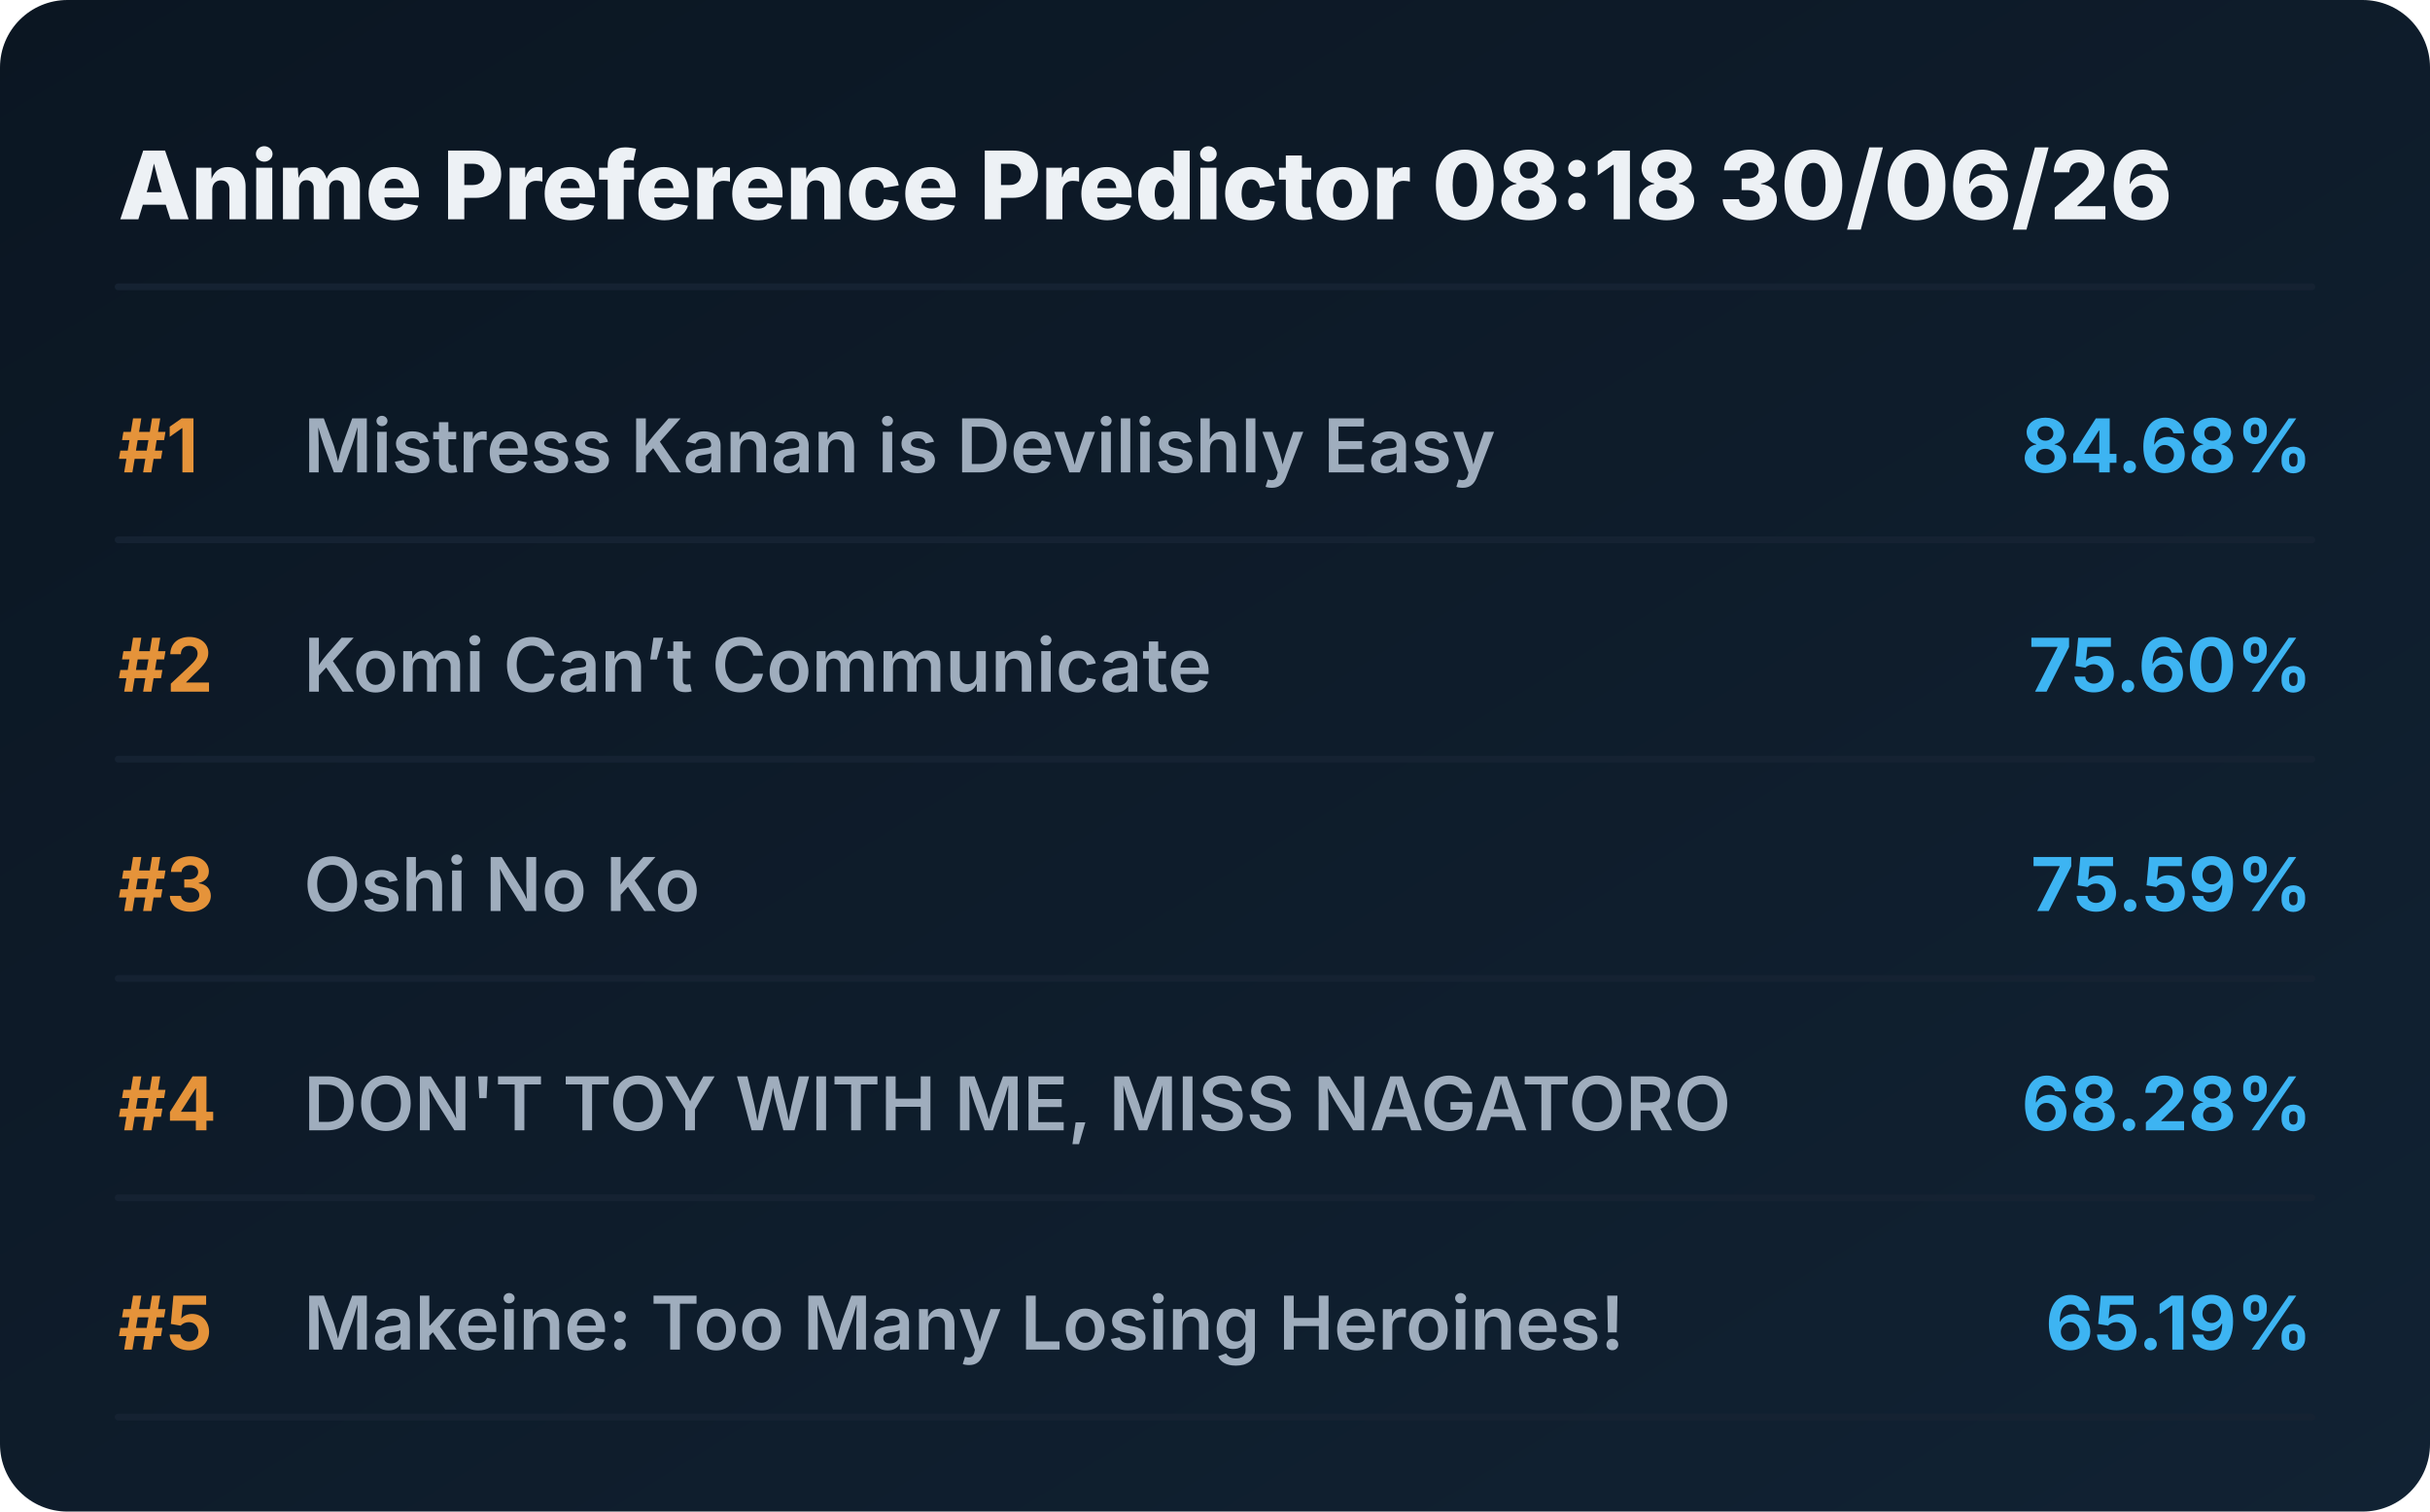
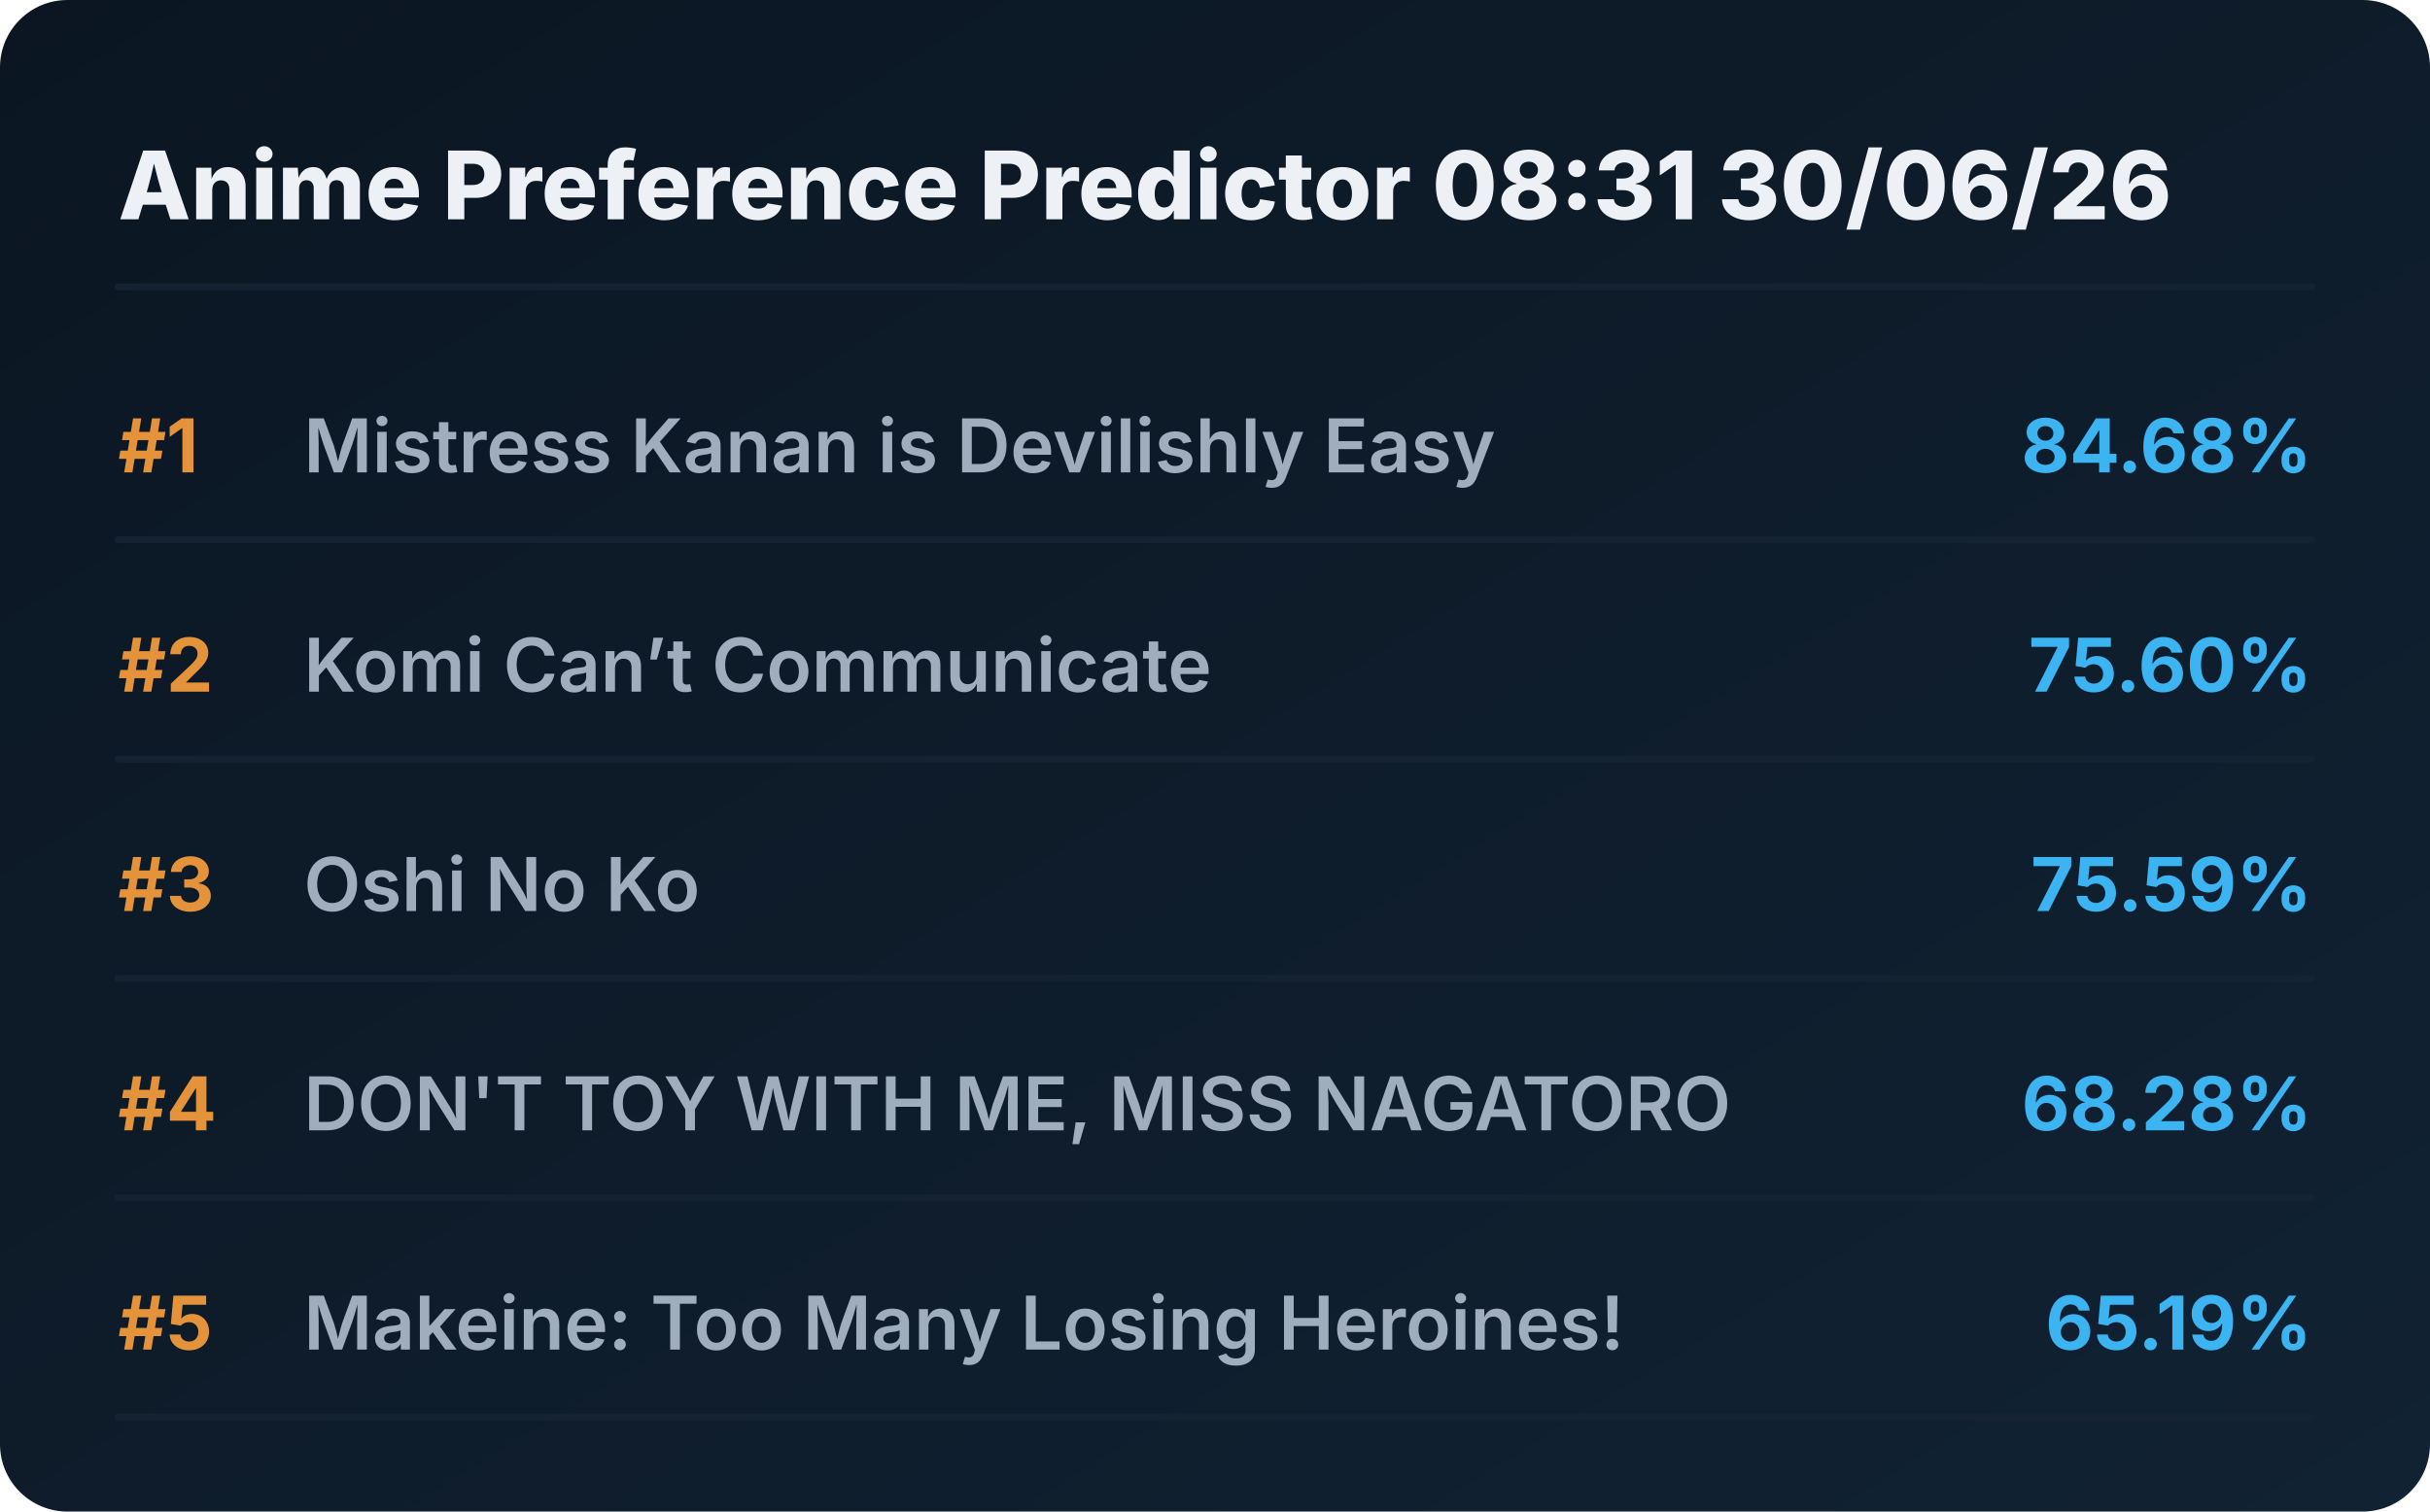
<svg xmlns="http://www.w3.org/2000/svg" viewBox="0 0 720 448" preserveAspectRatio="xMidYMid meet" style="width: 100%; height: auto; max-width: 720px;">
  <defs>
    <linearGradient id="boxGrad" x1="0%" y1="0%" x2="100%" y2="100%">
      <stop offset="0%" stop-color="#0b1622" />
      <stop offset="100%" stop-color="#112233" />
    </linearGradient>
    <clipPath id="titleClip">
      <rect x="90" y="0" width="510" height="100%" />
    </clipPath>
  </defs>
  <style>
    .bg { fill: url(#boxGrad); rx: 20px; }
    .header { font-family: 'Overpass', 'Inter', system-ui, sans-serif; font-weight: 800; font-size: 28px; fill: #edf1f5; }
    .rank { font-family: 'Overpass', 'Inter', system-ui, sans-serif; font-weight: 700; font-size: 22px; fill: #e5933a; }
    .title { font-family: 'Overpass', 'Inter', system-ui, sans-serif; font-weight: 600; font-size: 22px; fill: #9fadbd; }
    .score { font-family: 'Overpass', 'Inter', system-ui, sans-serif; font-weight: 700; font-size: 22px; fill: #3db4f2; }
    .line { stroke: #152232; stroke-width: 2; stroke-linecap: round; }
  </style>
  <rect class="bg" width="720" height="448" />
-   <text x="35" y="65" class="header">Anime Preference Predictor 08:18 30/06/26</text>
+   <text x="35" y="65" class="header">Anime Preference Predictor 08:31 30/06/26</text>
  <line x1="35" y1="85" x2="685" y2="85" class="line" />
  <g transform="translate(0, 0)">
    <text x="35" y="140" class="rank">#1</text>
    <text x="90" y="140" class="title">Mistress Kanan is Devilishly Easy</text>
    <text x="685" y="140" class="score" text-anchor="end">84.68%</text>
    <line x1="35" y1="160" x2="685" y2="160" class="line" />
  </g>
  <g transform="translate(0, 65)">
    <text x="35" y="140" class="rank">#2</text>
    <text x="90" y="140" class="title">Komi Can’t Communicate</text>
    <text x="685" y="140" class="score" text-anchor="end">75.60%</text>
    <line x1="35" y1="160" x2="685" y2="160" class="line" />
  </g>
  <g transform="translate(0, 130)">
    <text x="35" y="140" class="rank">#3</text>
    <text x="90" y="140" class="title">Oshi No Ko</text>
    <text x="685" y="140" class="score" text-anchor="end">75.59%</text>
    <line x1="35" y1="160" x2="685" y2="160" class="line" />
  </g>
  <g transform="translate(0, 195)">
    <text x="35" y="140" class="rank">#4</text>
    <text x="90" y="140" class="title">DON'T TOY WITH ME, MISS NAGATORO</text>
    <text x="685" y="140" class="score" text-anchor="end">68.28%</text>
    <line x1="35" y1="160" x2="685" y2="160" class="line" />
  </g>
  <g transform="translate(0, 260)">
    <text x="35" y="140" class="rank">#5</text>
    <text x="90" y="140" class="title">Makeine: Too Many Losing Heroines!</text>
    <text x="685" y="140" class="score" text-anchor="end">65.19%</text>
    <line x1="35" y1="160" x2="685" y2="160" class="line" />
  </g>
</svg>
